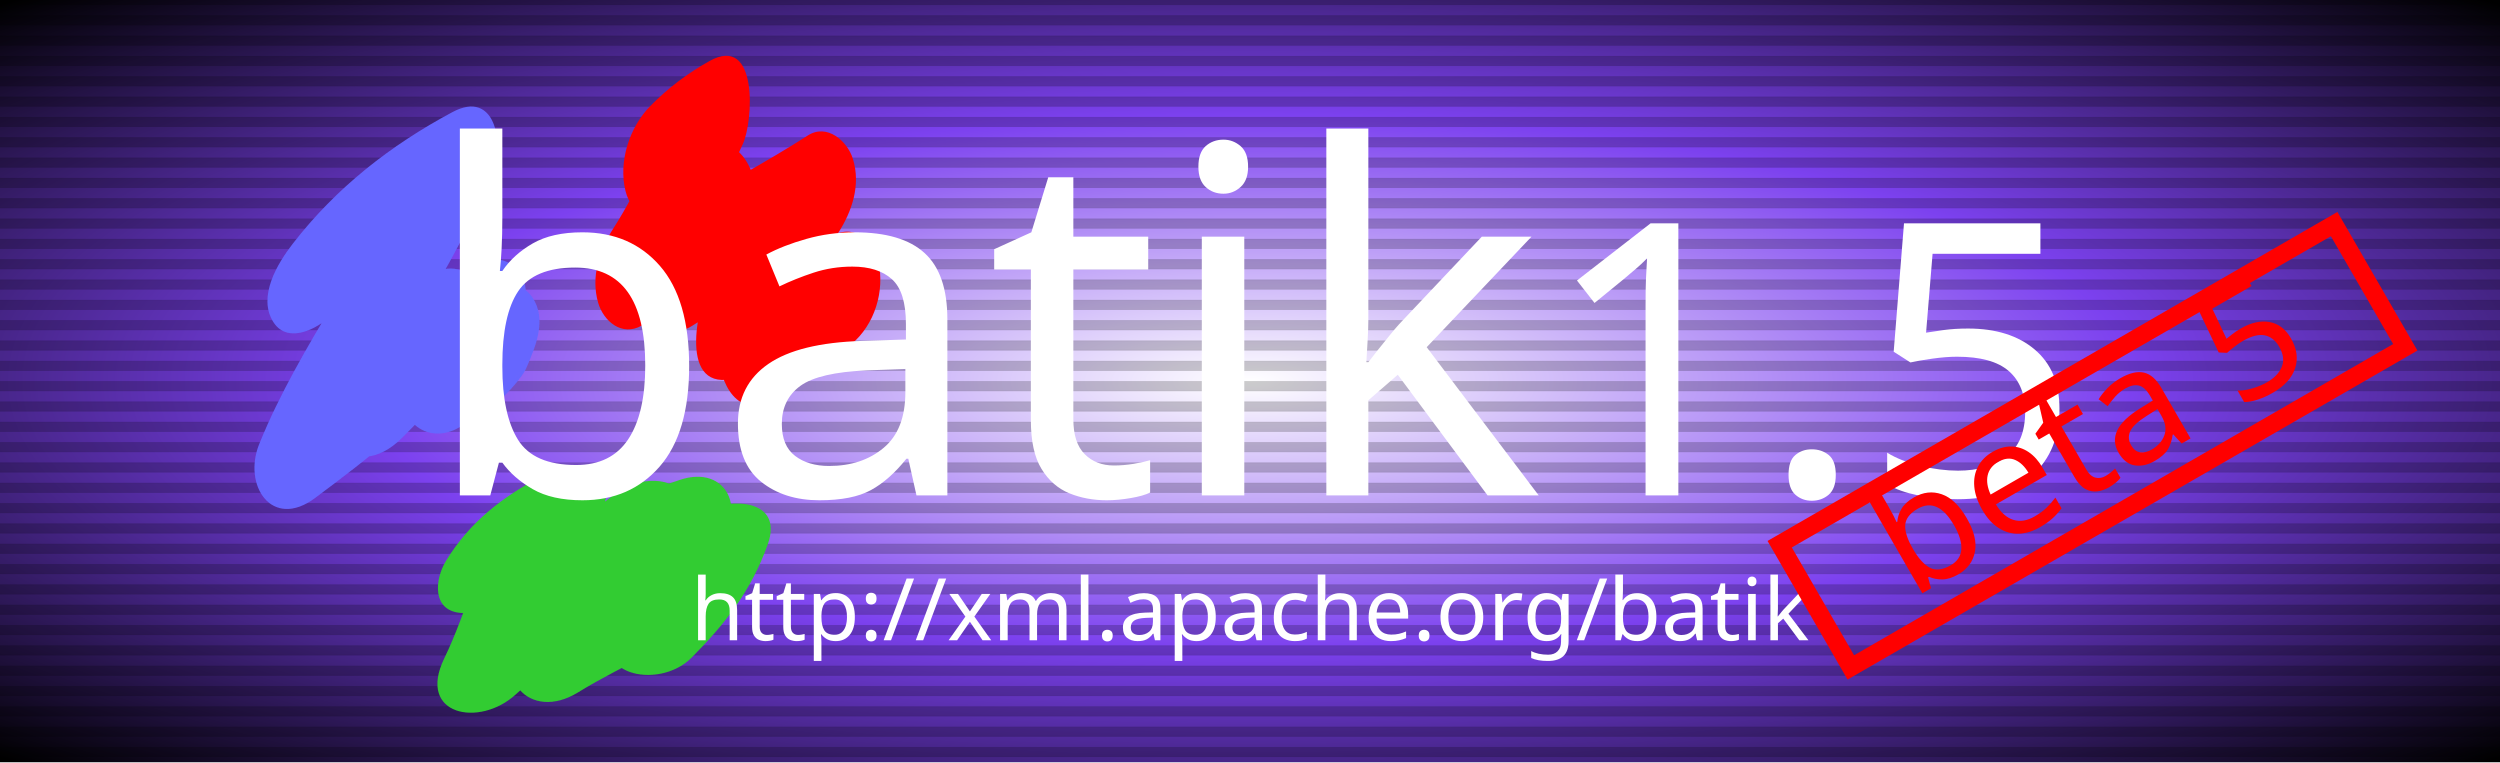
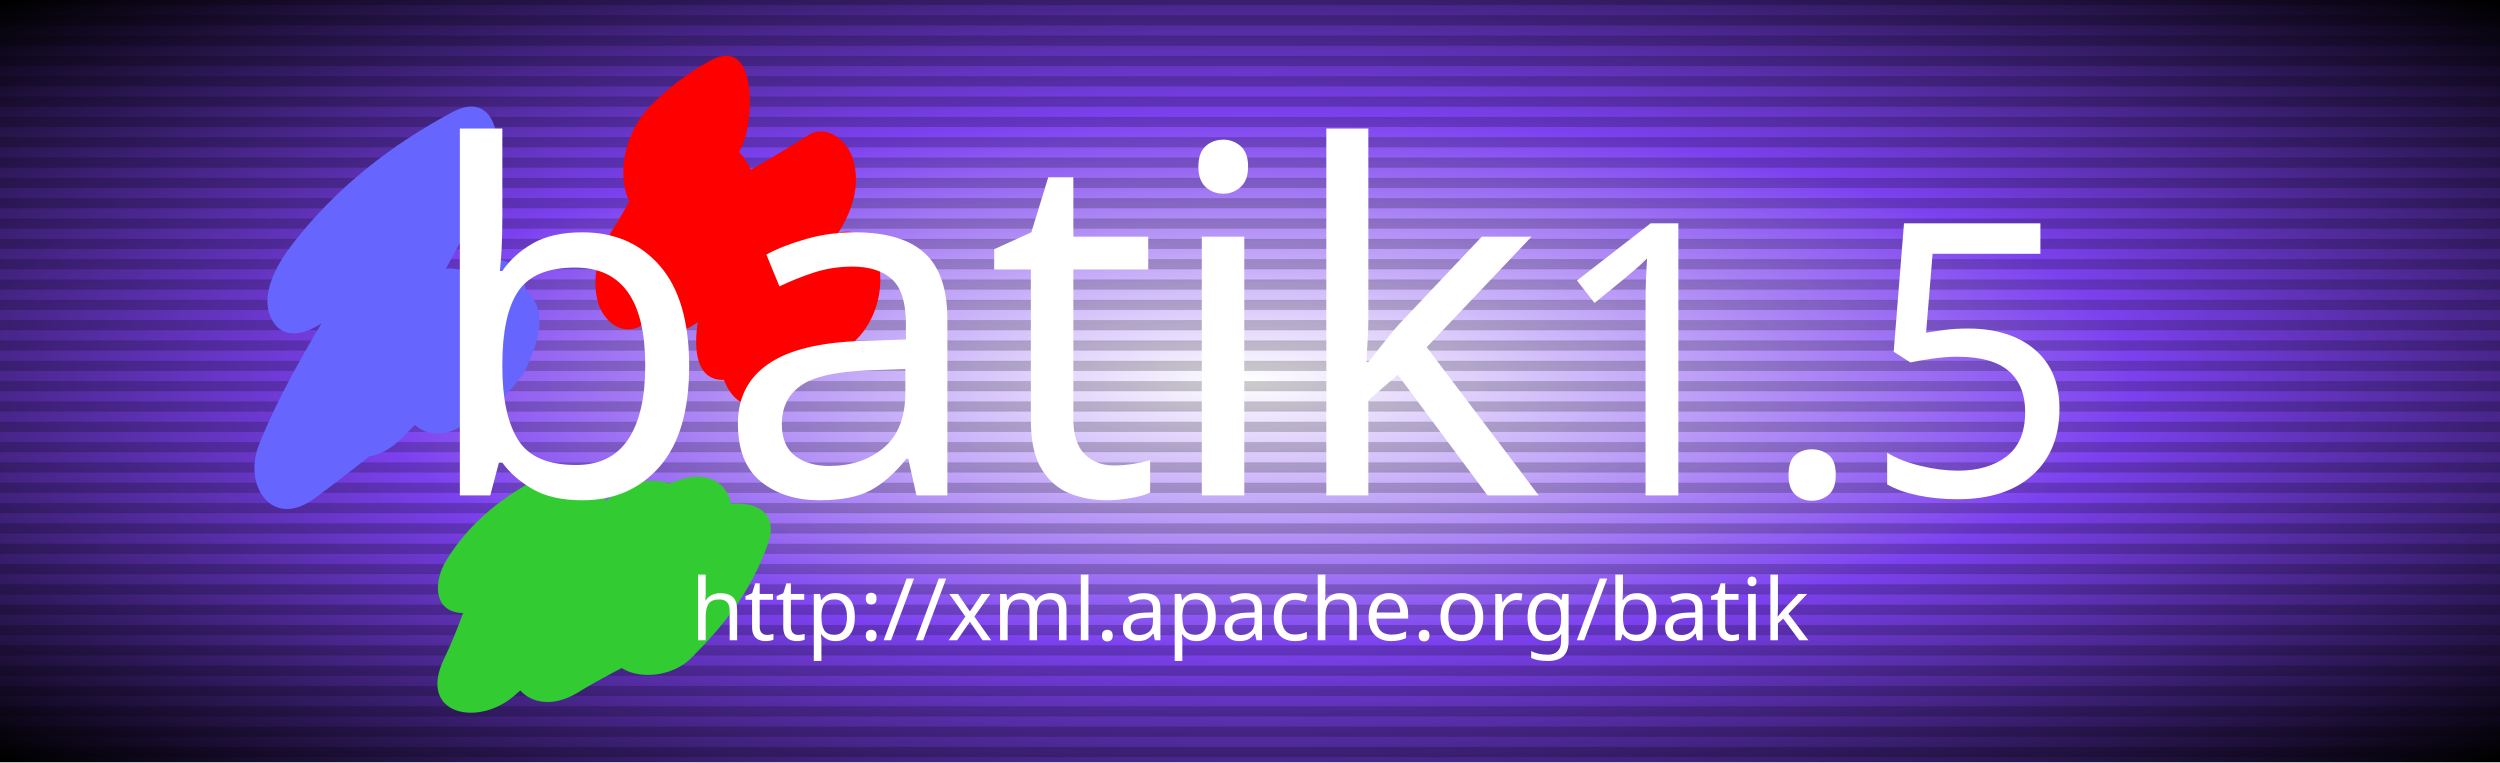
<svg xmlns:xlink="http://www.w3.org/1999/xlink" viewBox="0 0 492 150" height="150" width="492" id="body">
  <defs>
    <g id="card">
      <rect height="150" width="492" y="-75" x="-246" />
    </g>
    <radialGradient cx="0.5" r=".7" id="backgroundGradient">
      <stop stop-color="white" offset="0" />
      <stop stop-color="rgb(124, 65, 239)" offset=".5" />
      <stop stop-color="black" offset="1" />
    </radialGradient>
    <pattern height="4" width="50" y="0" x="0" patternUnits="userSpaceOnUse" id="stripes">
      <rect fill-opacity=".2" fill="black" height="2" width="50" />
    </pattern>
    <filter height="1.4" width="1.4" y="-.2" x="-.2" primitiveUnits="objectBoundingBox" id="dropShadow">
      <feGaussianBlur height="1.4" width="1.4" y="-.2" x="-.2" stdDeviation="2" in="SourceAlpha" />
      <feOffset dy="3" dx="3" />
      <feComponentTransfer result="shadow">
        <feFuncA intercept="0" slope="1" type="linear" />
      </feComponentTransfer>
      <feMerge>
        <feMergeNode />
        <feMergeNode in="SourceGraphic" />
      </feMerge>
    </filter>
  </defs>
  <g filter2="url(#dropShadow)" transform="translate(246,75)" id="content">
    <g id="top">
      <use fill="url(#backgroundGradient)" xlink:href="#card" />
      <use fill="url(#stripes)" xlink:href="#card" />
      <use filter="url(#dropShadow)" transform="translate(-242, -110.5) scale(2.3)" y="20" x="20" xlink:href="#Batik_Squiggle" />
      <g filter="url(#dropShadow)" fill="white" text-anchor="middle" font-size="75" font-family="'20th Century Font', 'Futura XBlk BT'" id="topText">
        <text y=".3em">
          <tspan font-size="95">batik</tspan>1.5</text>
        <text font-size="17" y="3em">http://xml.apache.org/batik</text>
      </g>
-       <g filter="url(#dropShadow)" transform="translate(170, 20) rotate(-30) scale(.7)" id="betaStamp">
-         <rect fill="none" stroke-width="5" stroke="red" height="40" width="180" y="-32" x="-90" />
-         <text fill="red" font-size="45" text-anchor="middle" font-family="'20th Century Font'">beta 5</text>
-       </g>
    </g>
  </g>
  <defs>
    <g id="Batik_Squiggle">
      <path d="M7,22c2.783-3.428,5.975-5.999,9.896-8.025c-1.157-1.682-2.313-3.363-3.47-5.045c-3.529,8.583-9.506,15.878-12.988,24.507c-1.424,3.528,1.087,7.368,4.788,4.606c4.628-3.453,9.209-6.988,12.807-11.548                      c-1.737-1.683-3.474-3.367-5.21-5.05c-1.203,2.039-2.795,3.63-4.451,5.306c1.724,1.675,3.448,3.35,5.171,5.025c1.737-2.343,4.278-3.896,6.66-5.5c-1.726-1.112-3.452-2.225-5.177-3.337c-0.412,1.82-1.716,3.448-2.165,5.333c-0.819,3.436,2.431,5.561,5.228,3.37                      c1.089-0.853,2.121-1.741,3.154-2.66c0.27-0.24,2.352-2.781,1.087-1.242c-1.901,0.256-3.802,0.513-5.703,0.769c-0.442-1.809-0.591-2.103-0.447-0.882c0.061,0.692,0.135,1.383,0.222,2.073c0.547,4.68,6.211-1.189,6.884-2.75c0.811-1.877,1.806-4.181,0.519-6.087                      c-1.083-1.603-3.412-1.174-4.709-0.111c-1.155,0.947-2.154,2.039-3.312,2.981c1.743,1.123,3.485,2.247,5.228,3.37c0.401-1.833,1.678-3.476,2.114-5.365c0.839-3.633-2.323-5.241-5.177-3.337c-4.064,2.711-7.516,5.554-10.458,9.476                      c-3.299,4.397,0.973,9.229,5.171,5.025c2.33-2.333,4.55-4.69,6.248-7.532c2.625-4.394-1.298-9.954-5.21-5.05c-3.095,3.878-6.791,6.867-10.729,9.847c1.596,1.536,3.192,3.071,4.788,4.606c3.412-8.649,9.323-16.011,12.686-24.702                      c0.948-2.451,0.194-7.002-3.47-5.045c-5.309,2.836-9.933,6.46-13.639,11.23c-1.319,1.697-3.073,4.564-1.681,6.745c1.318,2.063,4.239,0.358,5.343-1.001z" style="fill:#6666FF;" id="Batik_Squiggle_Blue" />
      <path d="M36,13c1.095-1.054,2.151-1.838,3.493-2.567c-0.949-2.375-1.897-4.749-2.846-7.124c-1.96,3.858-3.554,8.012-5.898,11.658c-1.202,1.87-1.95,4.149-1.307,6.371c0.461,1.592,2.045,2.92,3.719,1.958                      c2.792-1.606,5.072-3.694,7.356-5.946c-1.631-1.296-3.263-2.592-4.895-3.888c0.423-2.181-0.838,1.04-1.041,1.472c-0.595,1.267-0.875,2.5-1.14,3.864c-0.396,2.038,1.298,6.281,4.05,4.513c3.503-2.25,7.211-4.155,10.708-6.416c-0.86-2.792-1.721-5.585-2.582-8.377                      c-2.26,3.495-4.161,7.205-6.419,10.698c-1.166,1.803-3.031,9.546,1.622,8.659c2.694-0.513,5.223-2.283,7.228-4.094c-1.4-2.216-2.8-4.432-4.2-6.648c-1.777,2.892-3.42,4.527-4.006,8.079c-0.355,2.152,1.243,6.147,4.078,4.521c2.237-1.284,4.184-2.972,6.395-4.286                      c2.267-1.346,3.457-4.071,3.249-6.675c-0.157-1.958-1.758-4.435-4.029-3.175c-2.268,1.258-4.202,2.985-6.443,4.271c1.359,1.507,2.719,3.014,4.078,4.521c-0.546,1.443-0.411,1.566,0.405,0.371c0.791-0.92,1.374-1.96,2.007-2.989                      c1.776-2.889-0.048-10.398-4.2-6.648c-0.903,0.816-2.232,2.09-3.469,2.326c0.541,2.886,1.081,5.772,1.622,8.659c2.26-3.495,4.161-7.205,6.419-10.698c1.215-1.88,1.976-4.14,1.287-6.376c-0.469-1.523-2.212-3.072-3.869-2.001                      c-3.493,2.259-7.202,4.153-10.688,6.422c1.35,1.504,2.7,3.008,4.05,4.513c-0.386,2.161,0.771-1.038,0.976-1.492c0.577-1.276,0.878-2.497,1.123-3.869c0.493-2.755-2.1-6.696-4.895-3.888c-1.704,1.712-3.375,3.525-5.479,4.751c0.804,2.776,1.608,5.553,2.413,8.329                      c2.776-4.455,4.699-9.286,6.938-14.016c0.902-1.905,1.375-9.486-2.846-7.124c-1.896,1.062-3.539,2.305-5.063,3.851c-1.783,1.808-2.738,4.762-2.12,7.262c0.545,2.203,2.574,2.816,4.221,1.232z" style="fill:#FF0000;" id="Batik_Squiggle_Red" />
      <path d="M24,44c0.783-0.504,1.606-0.938,2.469-1.301c-1.583-1.209-3.166-2.419-4.748-3.628c-2.467,3.958-3.438,8.551-5.454,12.714c-2.352,4.856,3.013,5.929,6.132,3.061c3.375-3.103,7.41-5.351,10.752-8.495                      c-2.078-1.06-4.155-2.12-6.233-3.18c-1.059,2.217-1.887,4.529-3.542,6.382c-3.302,3.697,0.169,7.709,4.344,5.127c4.005-2.478,8.331-4.002,11.861-7.246c-2.243-0.696-4.485-1.393-6.728-2.089c-0.215,1.156-1.024,2.195-1.661,3.168                      c-3.016,4.607,3.391,6.075,6.246,3.195c2.925-2.951,5.072-5.702,6.501-9.646c1.441-3.978-3.187-4.057-5.543-2.891c-1.383,0.685-2.487,1.158-4.03,1.306c1.048,1.237,2.097,2.475,3.145,3.712c0.125-0.477,1.471-1.594,1.964-2.097                      c2.829-2.878,1.002-6.963-3.061-5.589c-2.886,0.976-5.777,1.933-8.535,3.236c0.28,2.457,0.561,4.913,0.841,7.369c0.352-0.233,0.71-0.457,1.068-0.681c0.451-0.278,0.911-0.541,1.379-0.791c-0.923,0.3-0.715,0.262,0.625-0.115c2.553-0.935,4.935-3.57,5.073-6.385                      c0.154-3.138-3.764-2.988-5.619-1.686c-2.035,1.429-3.433,2.693-4.696,4.823c0.983-0.965,1.966-1.93,2.949-2.895c-0.115,0.083-0.23,0.167-0.345,0.25c-1.448,1.045-2.816,2.212-3.498,3.921c-0.501,1.257-0.279,3.353,1.588,3.168                      c1.579-0.156,3.114-0.367,4.511-1.194c-0.039,0.023,3.256-2.522,1.495-1.309c-1.873-0.562-3.745-1.124-5.618-1.687c0.139-0.474,0.279-0.949,0.418-1.423c1.762-1.264,3.523-2.527,5.285-3.791c-2.419,0.446-4.606,1.661-6.651,2.991                      c-1.733,1.126-3.506,2.876-3.606,5.088c-0.11,2.417,2.563,3.155,4.448,2.281c2.775-1.286,5.681-2.224,8.582-3.182c-0.685-2.2-1.37-4.401-2.055-6.601c-2.17,2.169-4.635,4.408-5.459,7.474c-0.627,2.334,0.756,3.929,3.145,3.712c3.196-0.29,5.958-1.573,8.806-2.973                      c-1.848-0.963-3.695-1.927-5.543-2.891c-0.48,1.318-1.07,2.204-2.055,3.192c2.082,1.065,4.164,2.13,6.246,3.195c1.067-1.622,2.254-3.462,2.616-5.39c0.854-4.542-4.149-4.445-6.728-2.089c-2.762,2.523-6.394,3.631-9.534,5.592c1.448,1.709,2.896,3.418,4.344,5.127                      c2.271-2.566,3.568-5.538,5.016-8.597c2.284-4.825-3.085-6.168-6.233-3.18c-3.328,3.158-7.349,5.426-10.644,8.623c2.044,1.02,4.088,2.041,6.132,3.061c1.928-4.203,2.889-8.988,5.245-12.96c2.417-4.074-1.607-5.273-4.748-3.628                      c-3.403,1.783-6.204,3.945-8.23,7.255c-0.98,1.601-1.226,4.278,1.271,4.468c2.564,0.195,5.004-1.875,6.301-3.884z" style="fill:#33CC33;" id="Batik_Squiggle_Green" />
    </g>
    <font-face font-style="normal" font-weight="normal" font-family="20th Century Font">
      <font-face-src>
        <font-face-uri xlink:href="http://nagoya.apache.org/batik_1.1/svgfonts/20thfont.svg#fontDef" />
      </font-face-src>
    </font-face>
  </defs>
</svg>
